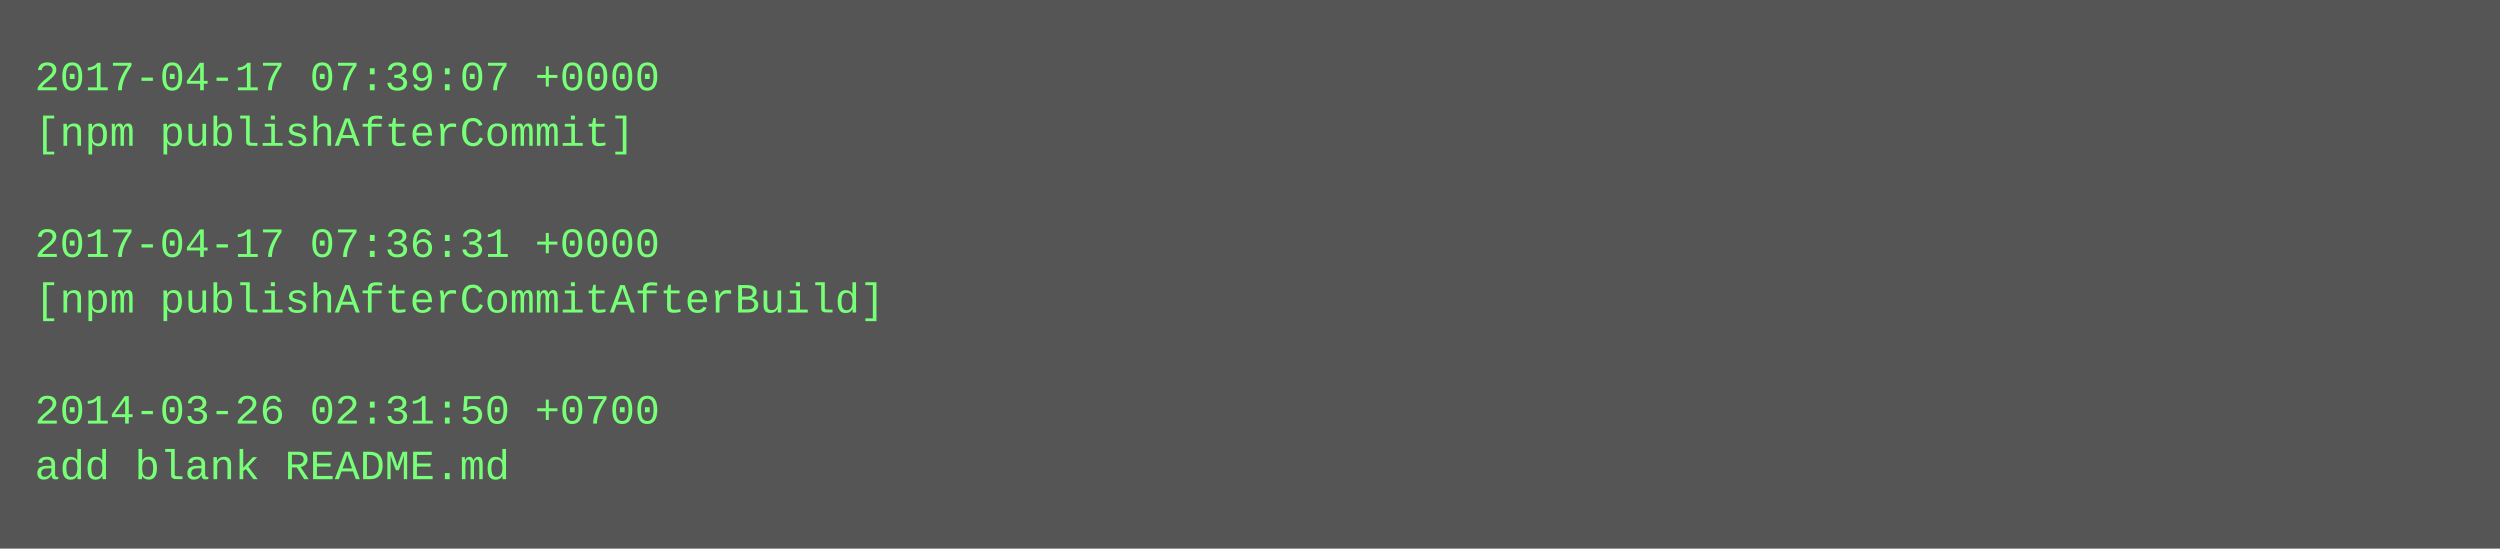
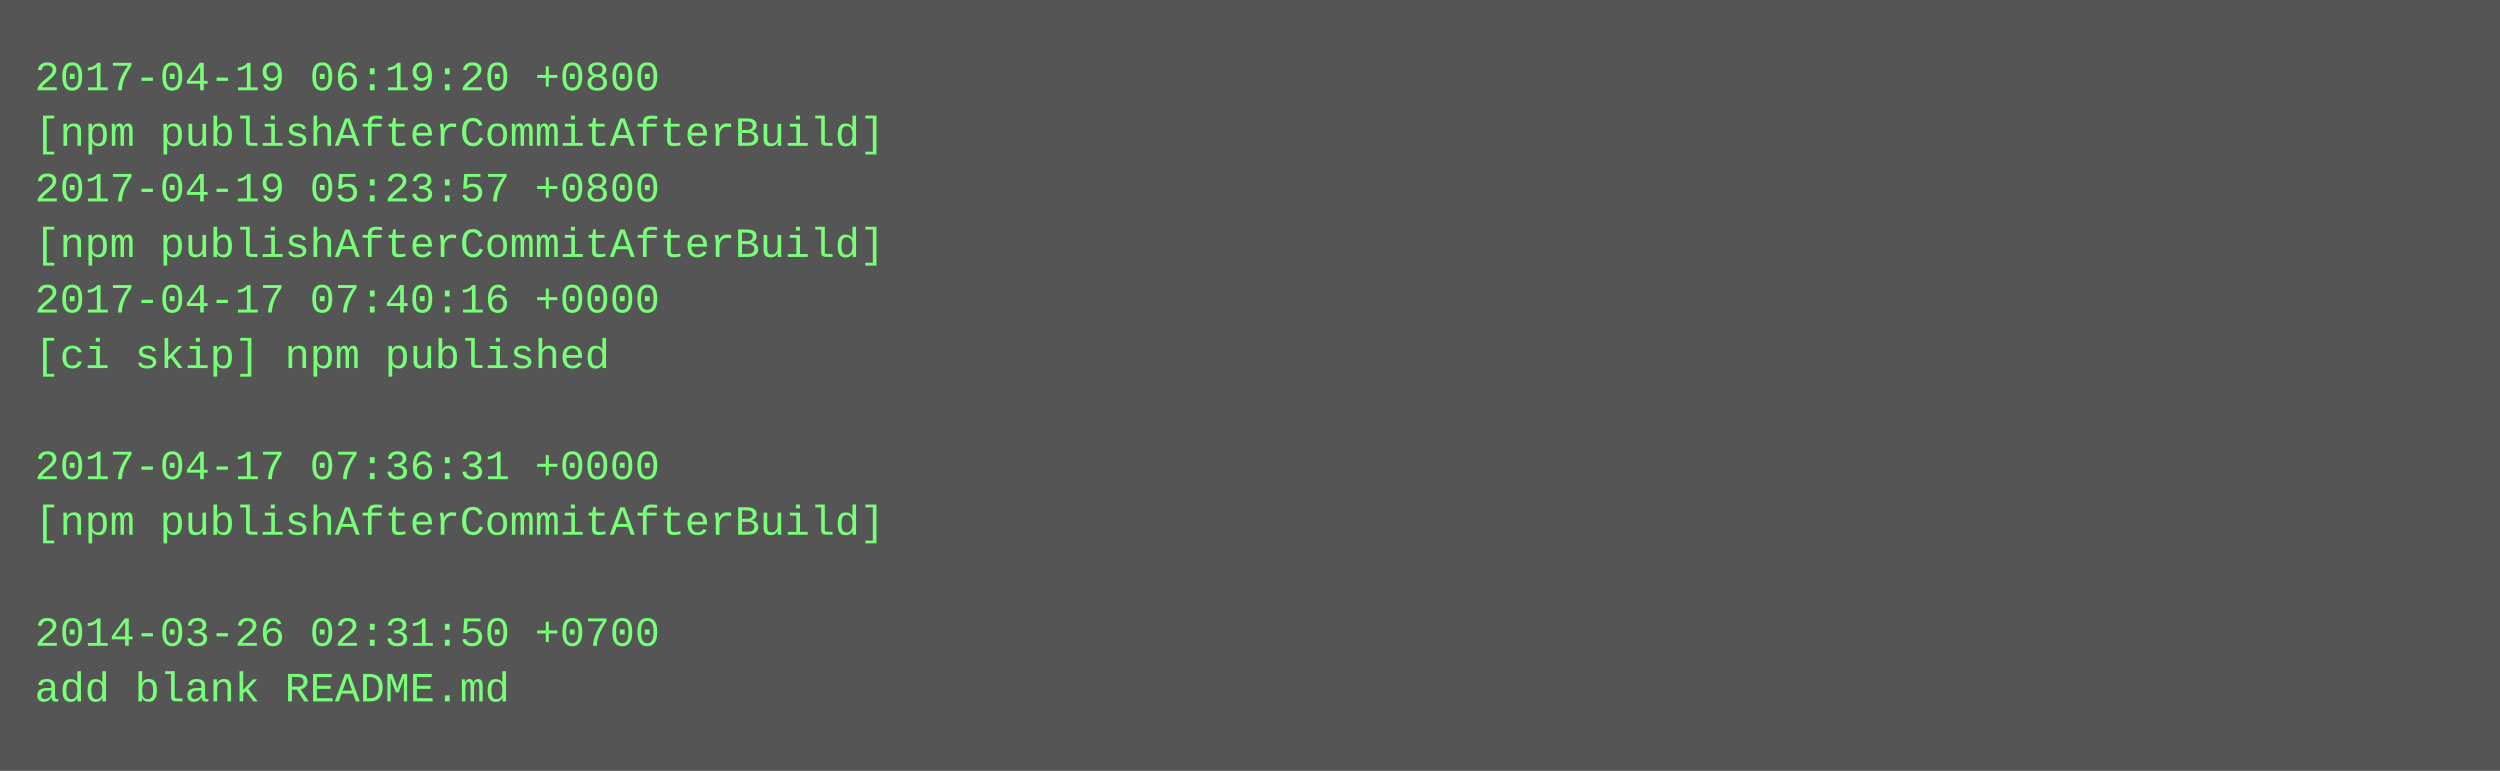
- <svg xmlns="http://www.w3.org/2000/svg" height="158" width="720">
-   <rect height="158" fill="#555" width="720" />
+ <svg xmlns="http://www.w3.org/2000/svg" height="222" width="720">
+   <rect height="222" fill="#555" width="720" />
  <text fill="#7f7" font-family="Courier New" font-size="12" xml:space="preserve">
-     <tspan x="10" y="26">2017-04-17 07:39:07 +0000</tspan>
-     <tspan x="10" y="42">[npm publishAfterCommit]</tspan>
-     <tspan x="10" y="58" />
-     <tspan x="10" y="74">2017-04-17 07:36:31 +0000</tspan>
-     <tspan x="10" y="90">[npm publishAfterCommitAfterBuild]</tspan>
-     <tspan x="10" y="106" />
-     <tspan x="10" y="122">2014-03-26 02:31:50 +0700</tspan>
-     <tspan x="10" y="138">add blank README.md</tspan>
+     <tspan x="10" y="26">2017-04-19 06:19:20 +0800</tspan>
+     <tspan x="10" y="42">[npm publishAfterCommitAfterBuild]</tspan>
+     <tspan x="10" y="58">2017-04-19 05:23:57 +0800</tspan>
+     <tspan x="10" y="74">[npm publishAfterCommitAfterBuild]</tspan>
+     <tspan x="10" y="90">2017-04-17 07:40:16 +0000</tspan>
+     <tspan x="10" y="106">[ci skip] npm published</tspan>
+     <tspan x="10" y="122" />
+     <tspan x="10" y="138">2017-04-17 07:36:31 +0000</tspan>
+     <tspan x="10" y="154">[npm publishAfterCommitAfterBuild]</tspan>
+     <tspan x="10" y="170" />
+     <tspan x="10" y="186">2014-03-26 02:31:50 +0700</tspan>
+     <tspan x="10" y="202">add blank README.md</tspan>
  </text>
</svg>
